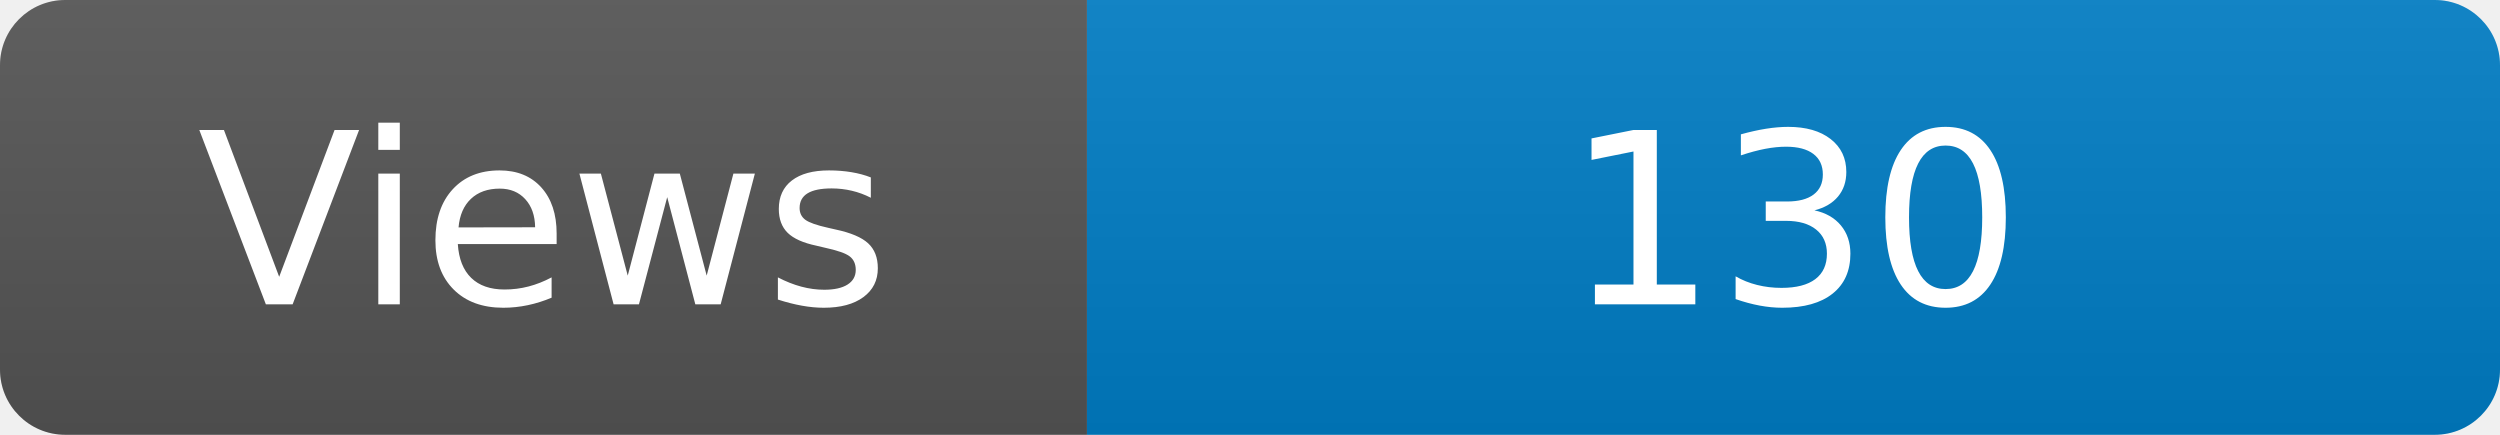
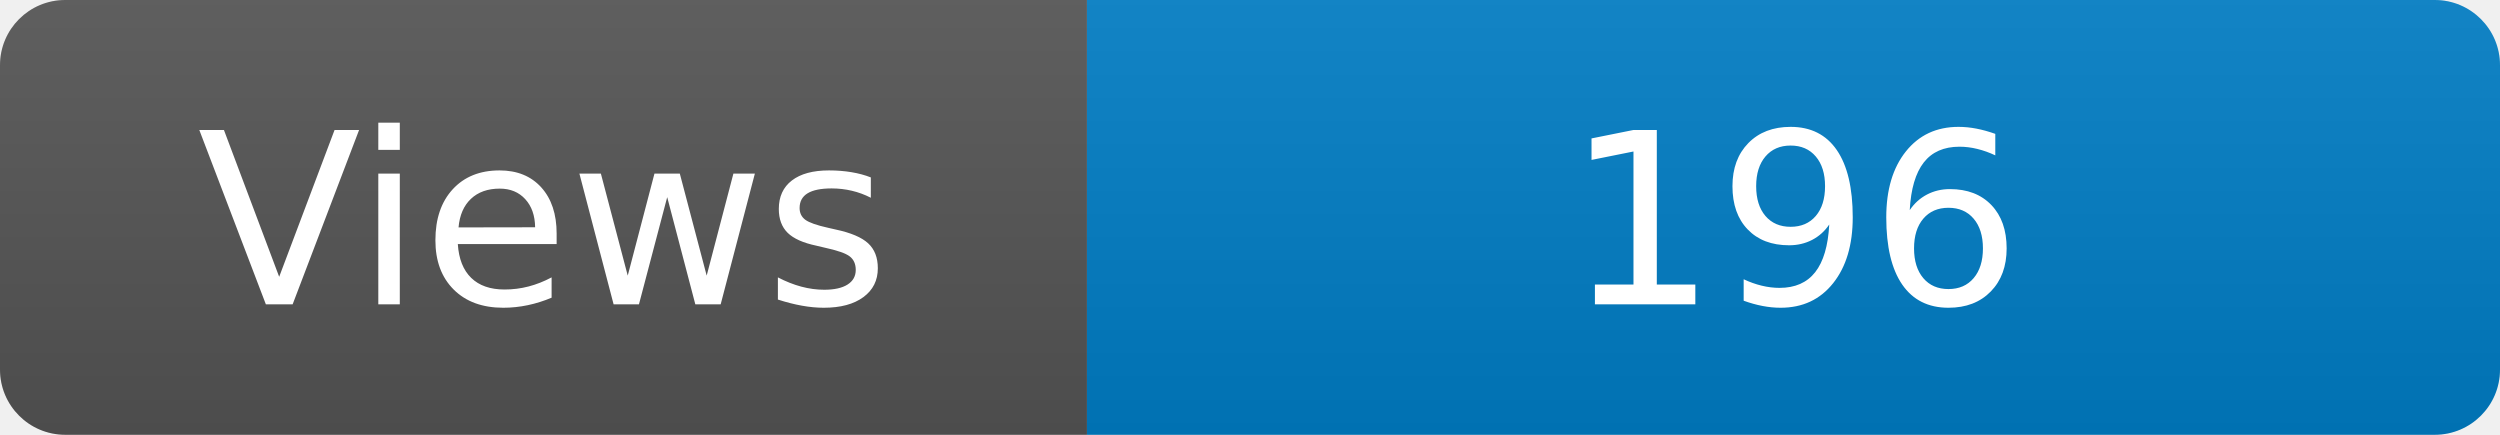
<svg xmlns="http://www.w3.org/2000/svg" width="115" height="20" role="img" aria-label="Maintained?: yes">
  <linearGradient id="s" x2="0" y2="100%">
    <stop offset="0" stop-color="#bbb" stop-opacity=".1" />
    <stop offset="1" stop-opacity=".1" />
  </linearGradient>
  <clipPath id="r">
    <rect width="115" height="20" rx="3" fill="#fff" />
  </clipPath>
  <g clip-path="url(#r)">
    <rect width="50" height="20" fill="#555" />
    <rect x="50" width="160" height="20" fill="#007ec6" />
    <rect width="115" height="20" fill="url(#s)" />
  </g>
  <g fill="#fff" text-anchor="middle" font-family="Verdana,Geneva,DejaVu Sans,sans-serif" font-size="110">
    <text x="250" y="140" transform="scale(.1)" fill="#fff">Views</text>
-     <text x="825" y="140" transform="scale(.1)" fill="#fff">130</text>
+     <text x="825" y="140" transform="scale(.1)" fill="#fff">196</text>
  </g>
</svg>
